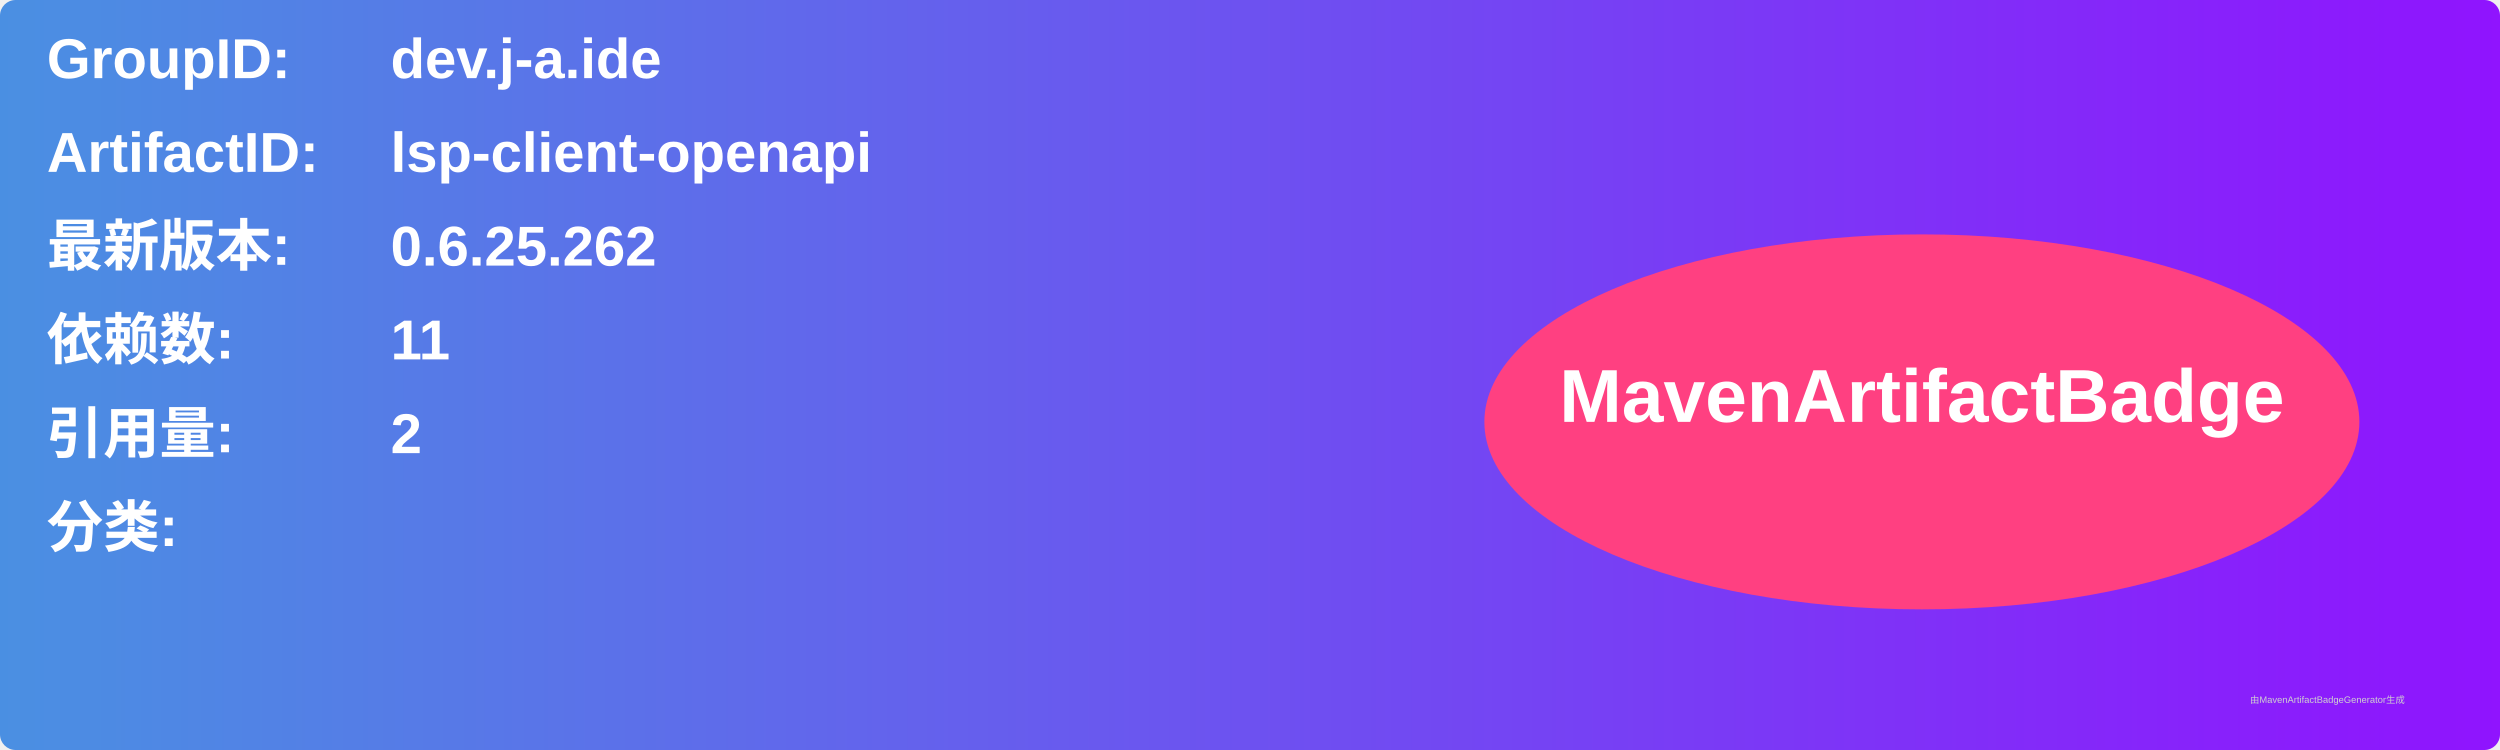
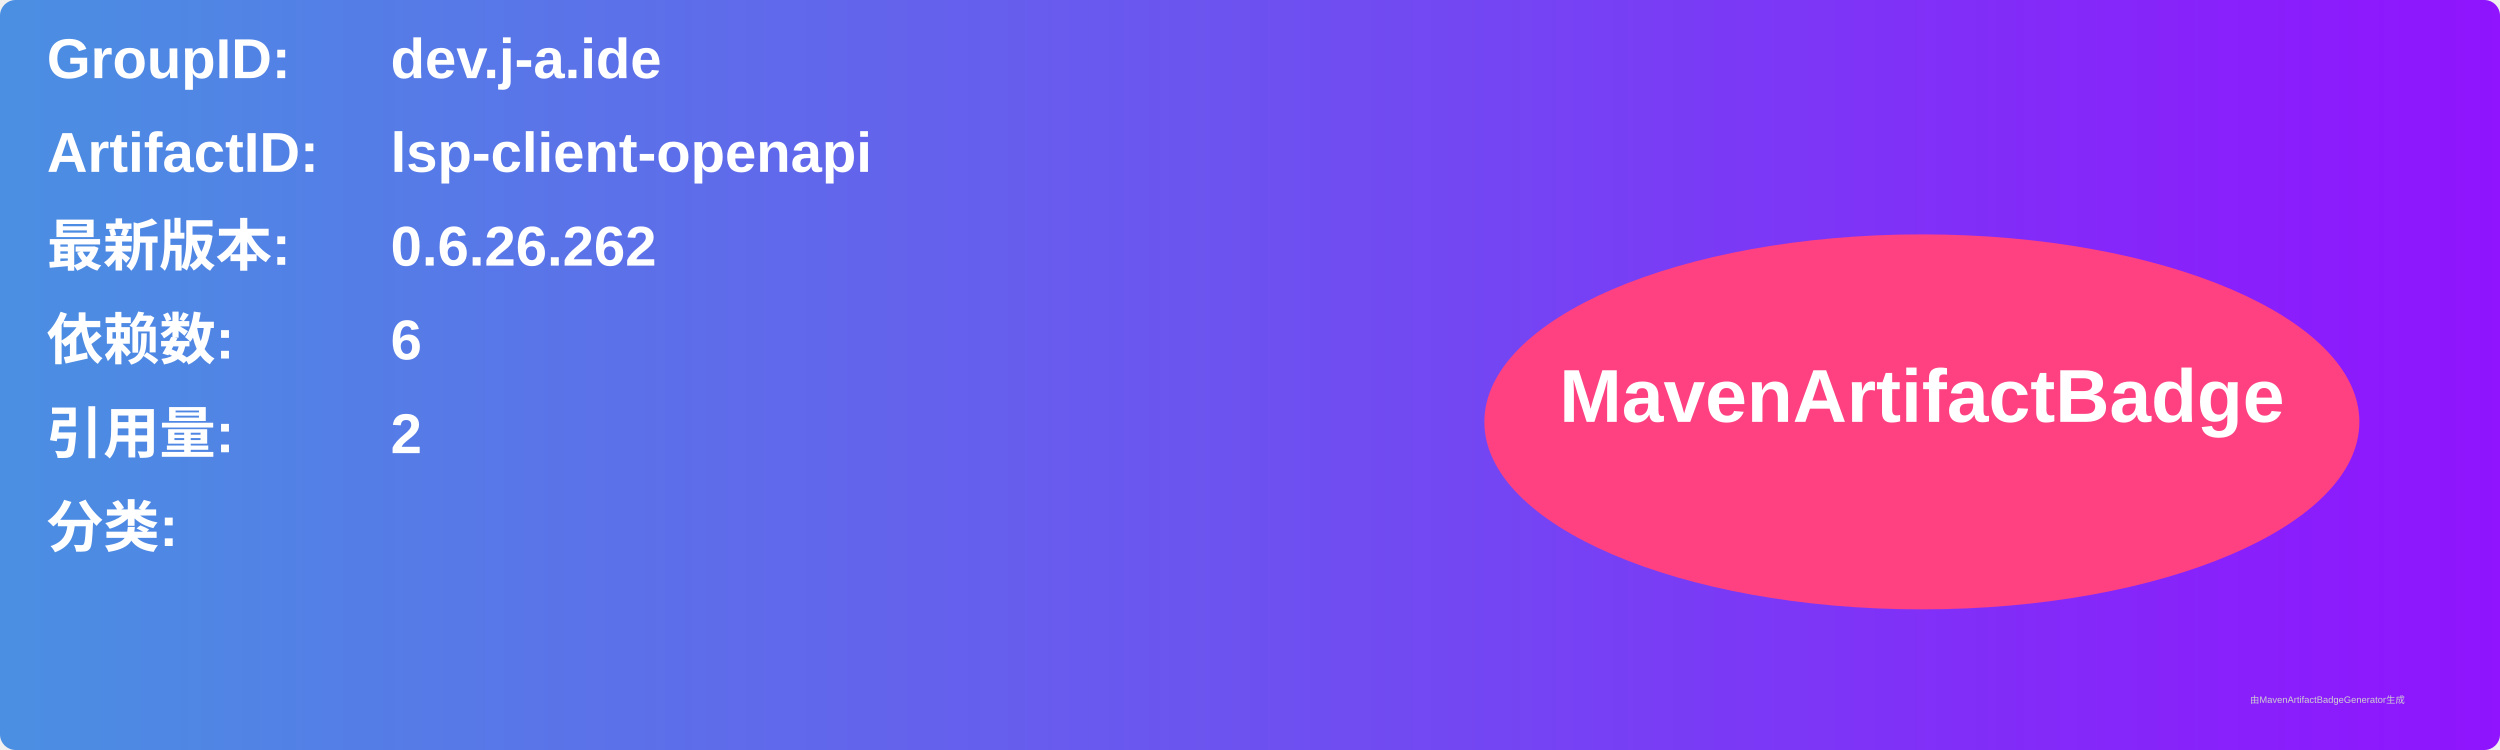
<svg xmlns="http://www.w3.org/2000/svg" width="800" height="240" viewBox="0 0 800 240">
  <linearGradient id="grad" x1="0%" y1="0%" x2="100%" y2="0%">
    <stop offset="0%" stop-color="#4a90e2" />
    <stop offset="100%" stop-color="#9013fe" />
  </linearGradient>
  <rect width="100%" height="100%" rx="5" ry="5" fill="url(#grad)" />
  <g transform="translate(15, 15)">
    <text x="0" y="10" font-family="Arial" font-size="18" fill="white" font-weight="bold" width="260">GroupID:</text>
    <text x="110" y="10" font-family="Arial" font-size="18" fill="white" font-weight="bold" width="460">dev.j-a.ide</text>
    <text x="0" y="40" font-family="Arial" font-size="18" fill="white" font-weight="bold" width="260">ArtifactID:</text>
    <text x="110" y="40" font-family="Arial" font-size="18" fill="white" font-weight="bold" width="460">lsp-client-openapi</text>
    <text x="0" y="70" font-family="Arial" font-size="18" fill="white" font-weight="bold">最新版本:</text>
    <text x="110" y="70" font-family="Arial" font-size="18" fill="white" font-weight="bold">
-       <tspan font-weight="bold">0.6.25.262</tspan>
+       <tspan font-weight="bold">0.6.26.262</tspan>
    </text>
    <text x="0" y="100" font-family="Arial" font-size="18" fill="white" font-weight="bold">依赖数: </text>
    <text x="110" y="100" font-family="Arial" font-size="18" fill="white">
-       <tspan font-weight="bold">11</tspan>
+       <tspan font-weight="bold">6</tspan>
    </text>
    <text x="0" y="130" font-family="Arial" font-size="18" fill="white" font-weight="bold">引用量: </text>
    <text x="110" y="130" font-family="Arial" font-size="18" fill="white">
      <tspan font-weight="bold">2</tspan>
    </text>
    <text x="0" y="160" font-family="Arial" font-size="18" fill="white" font-weight="bold">分类:</text>
    <text x="10" y="190" font-family="Arial" font-size="10" fill="white">
      <tspan font-weight="bold" />
    </text>
    <ellipse cx="600" cy="120" rx="140" ry="60" fill="#ff4081" />
    <text x="600" y="120" text-anchor="middle" font-family="Arial" font-size="24" fill="white" font-weight="bold">MavenArtifactBadge</text>
  </g>
  <text x="720" y="225" font-family="Arial" font-size="3" fill="#d0d0d0">由MavenArtifactBadgeGenerator生成</text>
</svg>
